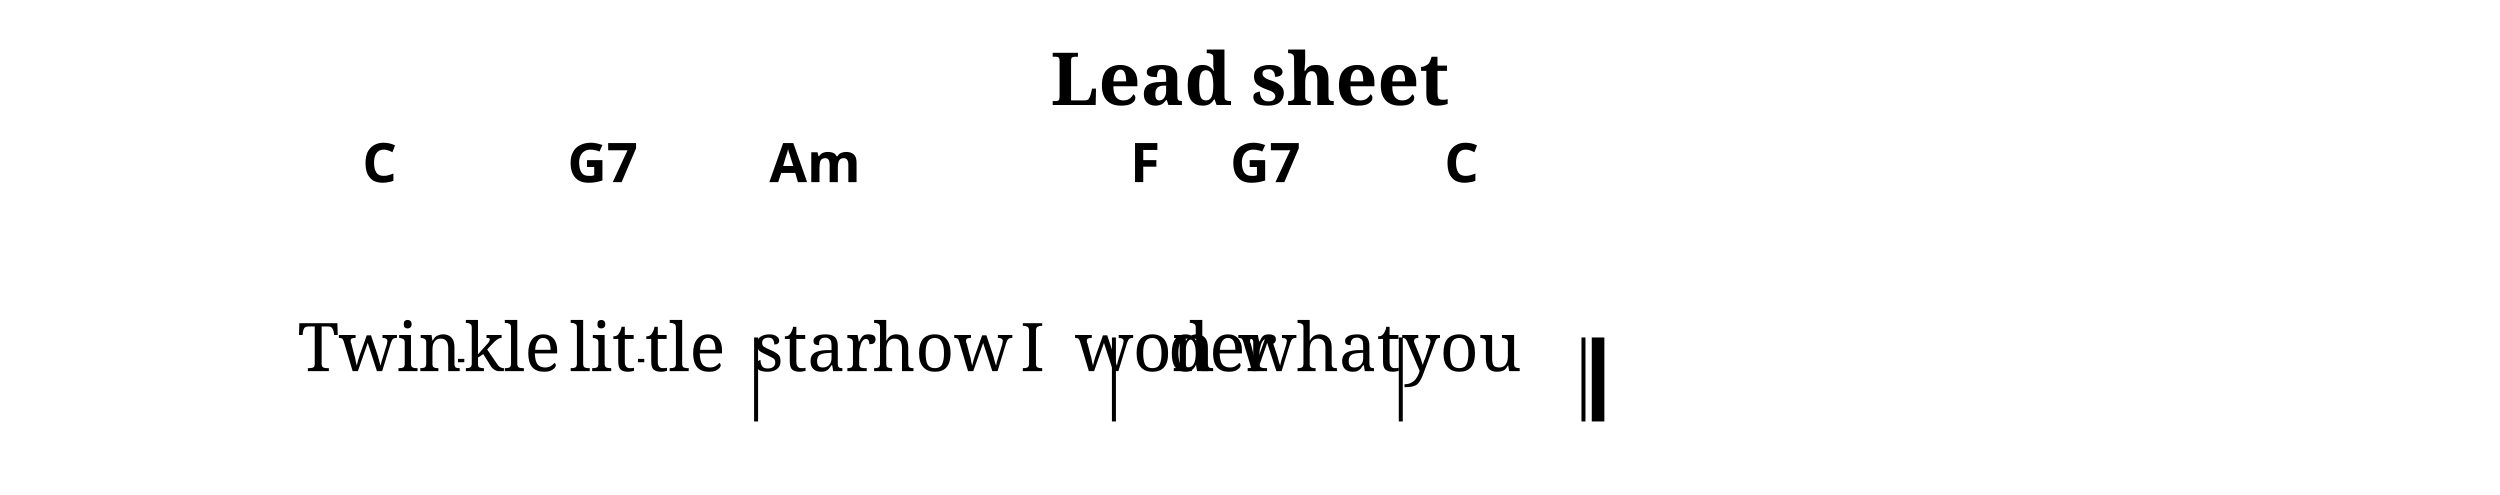
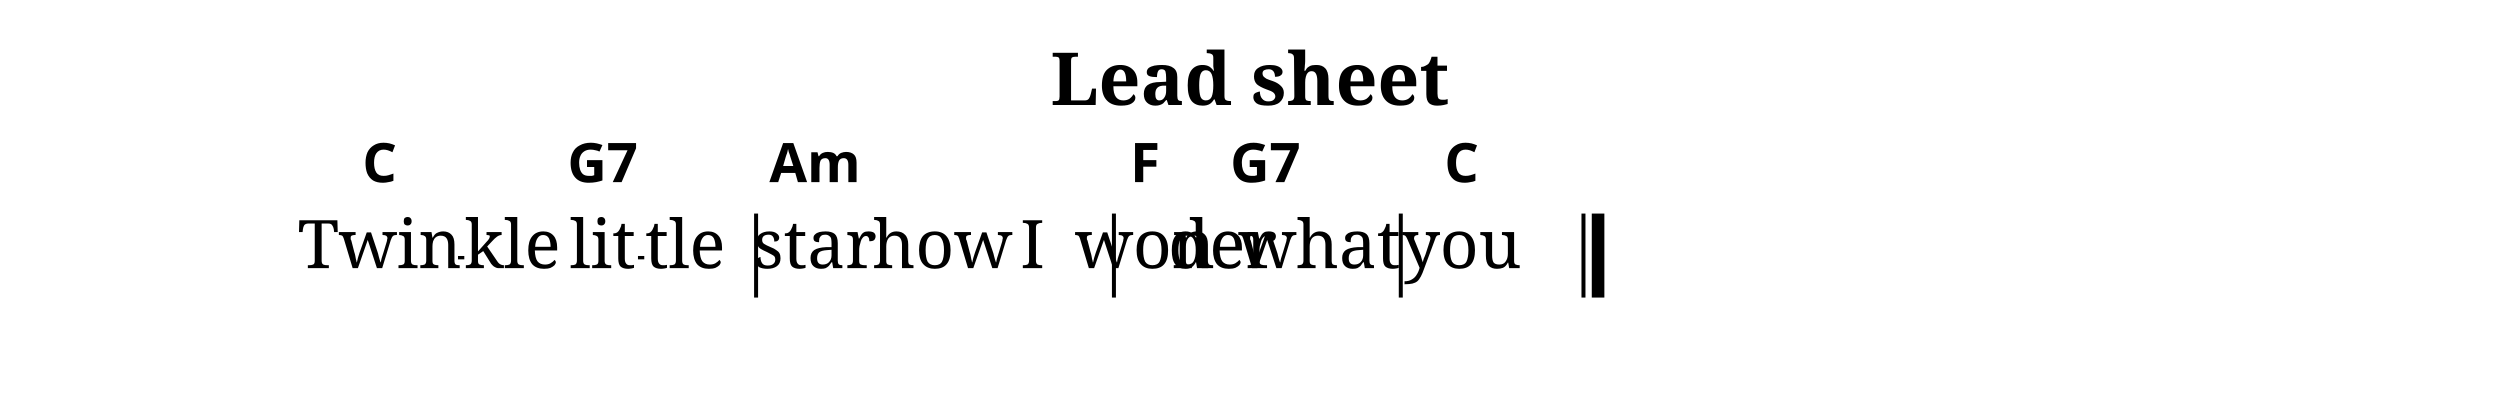
- <svg xmlns="http://www.w3.org/2000/svg" width="1190.5" height="235.7" viewBox="0 0 119.05 23.57">
+ <svg xmlns="http://www.w3.org/2000/svg" width="1190.5" height="194.7" viewBox="0 0 119.05 19.47">
  <style>
  @font-face { font-family: 'Emmentaler'; src: local('Emmentaler'); }
  .music { font-family: 'Emmentaler', serif; }
</style>
  <text x="59.52" y="5.00" font-size="3.49" font-family="serif" font-weight="bold" text-anchor="middle" data-pos="405">Lead sheet</text>
  <g transform="translate(8.50,0.00) scale(1,1)">
-     <rect x="27.41" y="16.07" width="0.19" height="4.00" fill="#000000" />
-     <rect x="44.45" y="16.07" width="0.19" height="4.00" fill="#000000" />
-     <rect x="58.11" y="16.07" width="0.19" height="4.00" fill="#000000" />
-     <rect x="66.81" y="16.07" width="0.19" height="4.00" fill="#000000" />
-     <rect x="67.30" y="16.07" width="0.60" height="4.00" fill="#000000" />
-     <text x="9.58" y="17.67" font-size="3.20" font-family="serif" text-anchor="middle" fill="#000000" data-pos="511">Twin</text>
-     <text x="15.91" y="17.67" font-size="3.20" font-family="serif" text-anchor="middle" fill="#000000" data-pos="517">kle</text>
-     <text x="20.20" y="17.67" font-size="3.20" font-family="serif" text-anchor="middle" fill="#000000" data-pos="521">lit</text>
-     <text x="24.13" y="17.67" font-size="3.20" font-family="serif" text-anchor="middle" fill="#000000" data-pos="526">tle</text>
-     <text x="30.31" y="17.67" font-size="3.20" font-family="serif" text-anchor="middle" fill="#000000" data-pos="532">star</text>
-     <text x="36.38" y="17.67" font-size="3.20" font-family="serif" text-anchor="middle" fill="#000000" data-pos="537">how</text>
-     <text x="40.67" y="17.67" font-size="3.20" font-family="serif" text-anchor="middle" fill="#000000" data-pos="541">I</text>
-     <text x="46.03" y="17.67" font-size="3.20" font-family="serif" text-anchor="middle" fill="#000000" data-pos="545">won</text>
-     <text x="49.72" y="17.67" font-size="3.20" font-family="serif" text-anchor="middle" fill="#000000" data-pos="550">der</text>
-     <text x="54.33" y="17.67" font-size="3.20" font-family="serif" text-anchor="middle" fill="#000000" data-pos="554">what</text>
-     <text x="61.10" y="17.67" font-size="3.20" font-family="serif" text-anchor="middle" fill="#000000" data-pos="561">you</text>
+     <rect x="27.41" y="10.17" width="0.19" height="4.00" fill="#000000" />
+     <rect x="44.45" y="10.17" width="0.19" height="4.00" fill="#000000" />
+     <rect x="58.11" y="10.17" width="0.19" height="4.00" fill="#000000" />
+     <rect x="66.81" y="10.17" width="0.19" height="4.00" fill="#000000" />
+     <rect x="67.30" y="10.17" width="0.60" height="4.00" fill="#000000" />
+     <text x="9.58" y="12.77" font-size="3.20" font-family="serif" text-anchor="middle" fill="#000000" data-pos="511">Twin</text>
+     <text x="15.91" y="12.77" font-size="3.20" font-family="serif" text-anchor="middle" fill="#000000" data-pos="517">kle</text>
+     <text x="20.20" y="12.77" font-size="3.20" font-family="serif" text-anchor="middle" fill="#000000" data-pos="521">lit</text>
+     <text x="24.13" y="12.77" font-size="3.20" font-family="serif" text-anchor="middle" fill="#000000" data-pos="526">tle</text>
+     <text x="30.31" y="12.77" font-size="3.20" font-family="serif" text-anchor="middle" fill="#000000" data-pos="532">star</text>
+     <text x="36.38" y="12.77" font-size="3.20" font-family="serif" text-anchor="middle" fill="#000000" data-pos="537">how</text>
+     <text x="40.67" y="12.77" font-size="3.20" font-family="serif" text-anchor="middle" fill="#000000" data-pos="541">I</text>
+     <text x="46.03" y="12.77" font-size="3.20" font-family="serif" text-anchor="middle" fill="#000000" data-pos="545">won</text>
+     <text x="49.72" y="12.77" font-size="3.20" font-family="serif" text-anchor="middle" fill="#000000" data-pos="550">der</text>
+     <text x="54.33" y="12.77" font-size="3.20" font-family="serif" text-anchor="middle" fill="#000000" data-pos="554">what</text>
+     <text x="61.10" y="12.77" font-size="3.20" font-family="serif" text-anchor="middle" fill="#000000" data-pos="561">you</text>
    <text x="9.58" y="8.67" font-size="2.60" font-family="sans-serif" font-weight="bold" text-anchor="middle" fill="#000000" data-pos="458">C</text>
    <text x="20.20" y="8.67" font-size="2.60" font-family="sans-serif" font-weight="bold" text-anchor="middle" fill="#000000" data-pos="461">G7</text>
    <text x="30.31" y="8.67" font-size="2.60" font-family="sans-serif" font-weight="bold" text-anchor="middle" fill="#000000" data-pos="467">Am</text>
    <text x="46.03" y="8.67" font-size="2.60" font-family="sans-serif" font-weight="bold" text-anchor="middle" fill="#000000" data-pos="476">F</text>
    <text x="51.76" y="8.67" font-size="2.60" font-family="sans-serif" font-weight="bold" text-anchor="middle" fill="#000000" data-pos="479">G7</text>
    <text x="61.10" y="8.67" font-size="2.60" font-family="sans-serif" font-weight="bold" text-anchor="middle" fill="#000000" data-pos="485">C</text>
-     <line x1="13.31" y1="17.17" x2="13.61" y2="17.17" stroke="#000000" stroke-width="0.160" />
-     <line x1="21.88" y1="17.17" x2="22.18" y2="17.17" stroke="#000000" stroke-width="0.160" />
+     <line x1="13.31" y1="12.27" x2="13.61" y2="12.27" stroke="#000000" stroke-width="0.160" />
+     <line x1="21.88" y1="12.27" x2="22.18" y2="12.27" stroke="#000000" stroke-width="0.160" />
  </g>
</svg>
